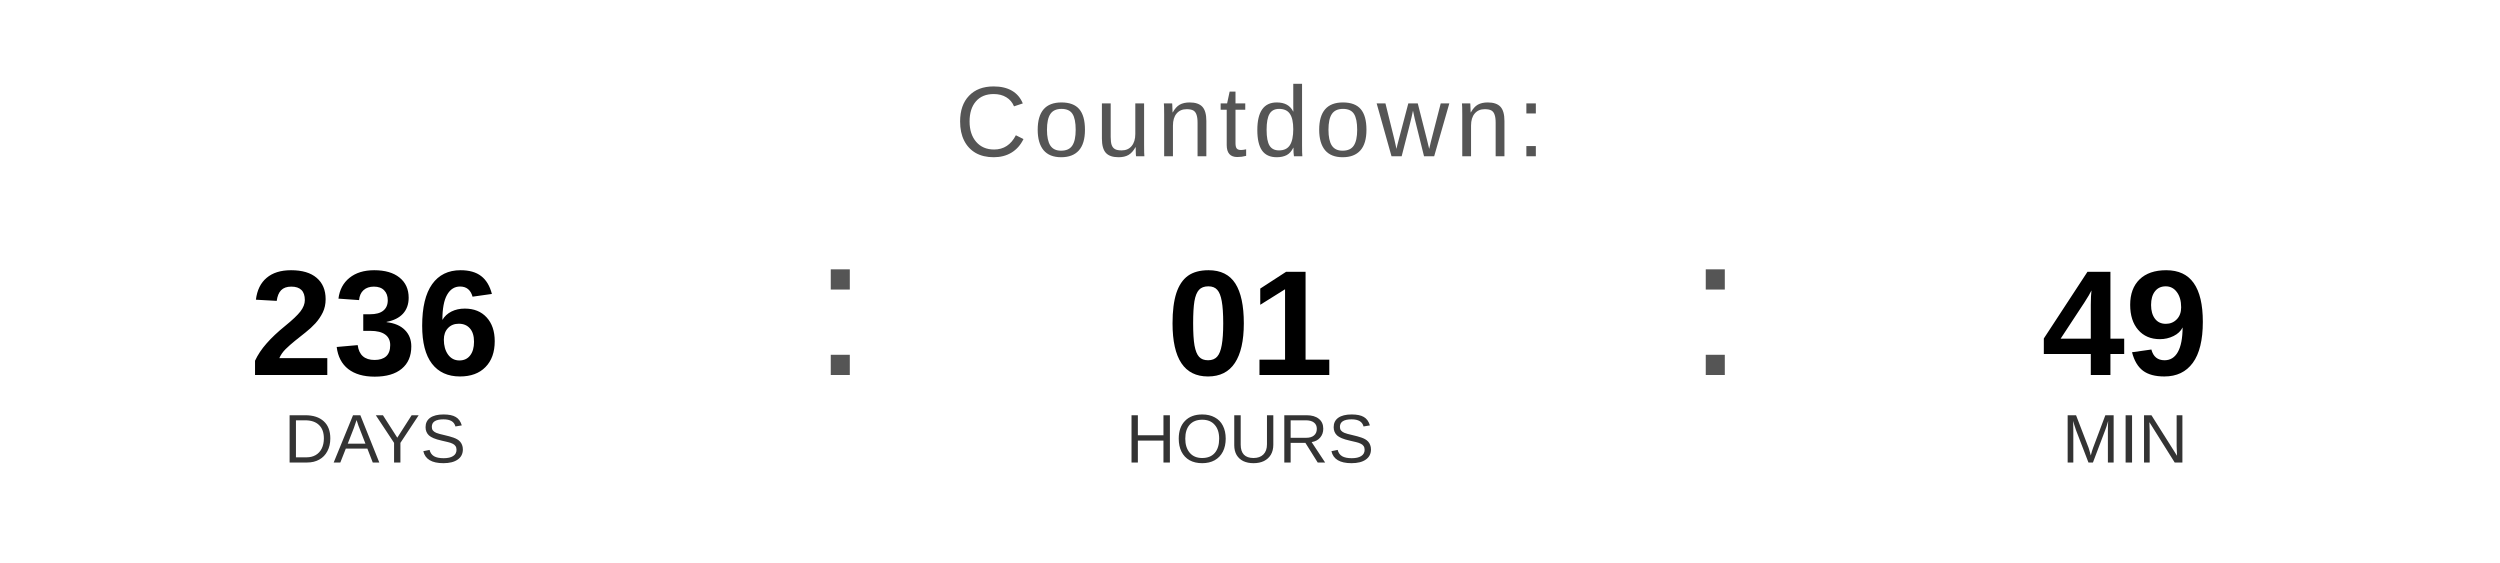
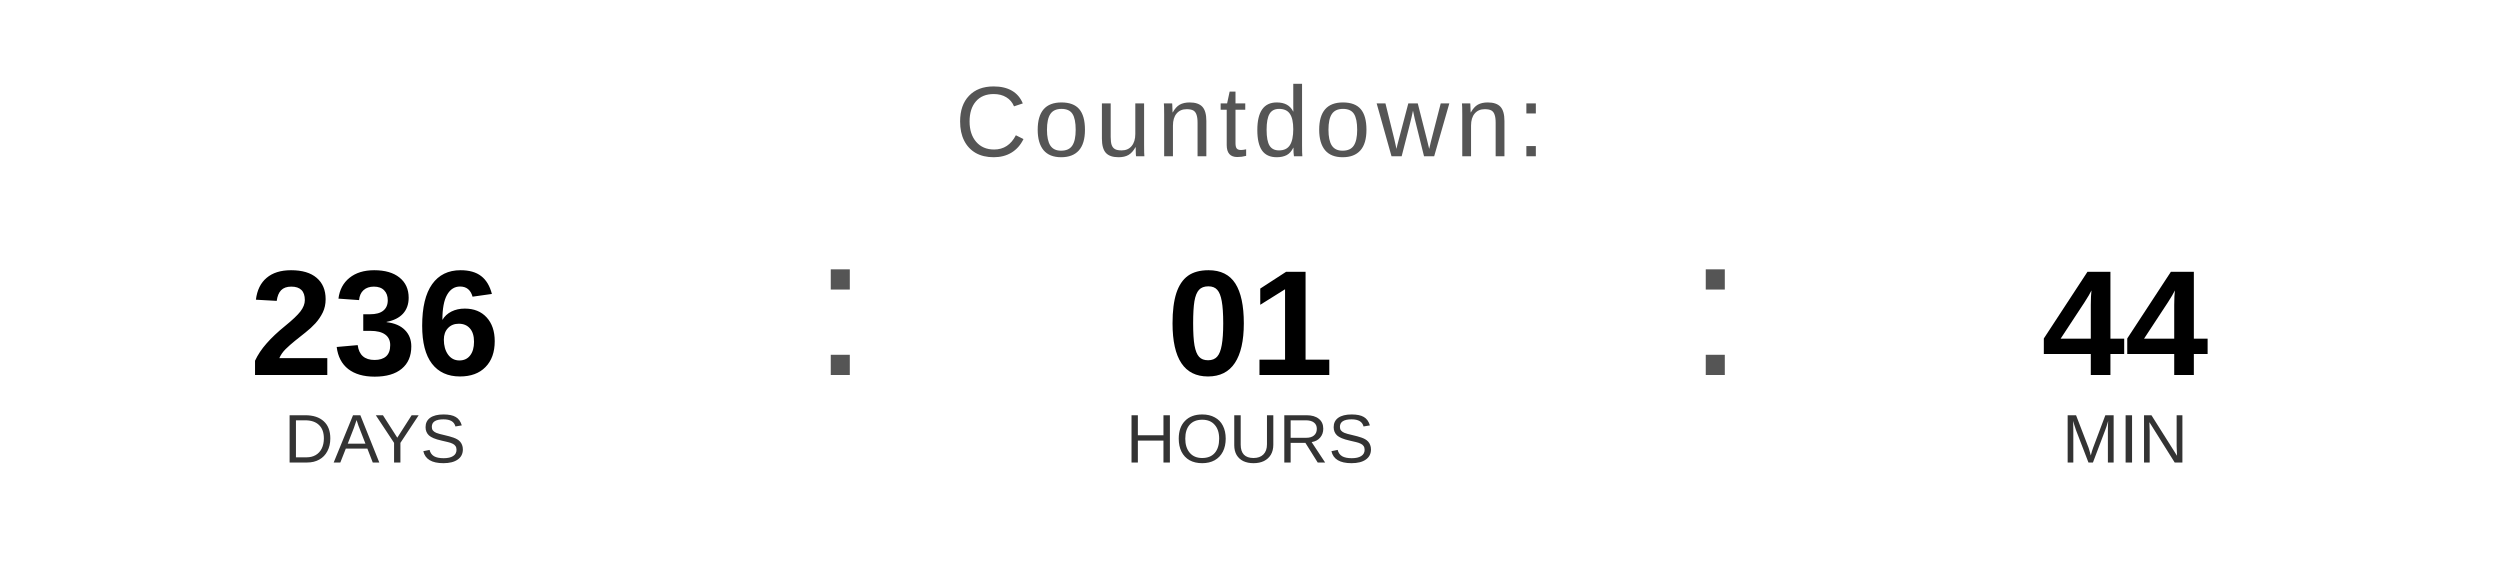
<svg xmlns="http://www.w3.org/2000/svg" width="400" height="90" viewBox="0 0 400 90">
  <text x="200" y="25" font-family="Arial, Helvetica, sans-serif" font-size="16" fill="#555555" text-anchor="middle" letter-spacing="1">
    Countdown:
  </text>
  <text x="60" y="60" font-family="Arial, Helvetica, sans-serif" font-size="24" font-weight="bold" fill="#000000" text-anchor="middle">236</text>
  <text x="60" y="74" font-family="Arial, Helvetica, sans-serif" font-size="11" fill="#333333" text-anchor="middle">DAYS</text>
  <text x="130" y="60" font-family="Arial, sans-serif" font-size="32" fill="#555555">:</text>
  <text x="200" y="60" font-family="Arial, Helvetica, sans-serif" font-size="24" font-weight="bold" fill="#000000" text-anchor="middle">01</text>
  <text x="200" y="74" font-family="Arial, Helvetica, sans-serif" font-size="11" fill="#333333" text-anchor="middle">HOURS</text>
  <text x="270" y="60" font-family="Arial, sans-serif" font-size="32" fill="#555555">:</text>
-   <text x="340" y="60" font-family="Arial, Helvetica, sans-serif" font-size="24" font-weight="bold" fill="#000000" text-anchor="middle">49</text>
+   <text x="340" y="60" font-family="Arial, Helvetica, sans-serif" font-size="24" font-weight="bold" fill="#000000" text-anchor="middle">44</text>
  <text x="340" y="74" font-family="Arial, Helvetica, sans-serif" font-size="11" fill="#333333" text-anchor="middle">MIN</text>
</svg>
